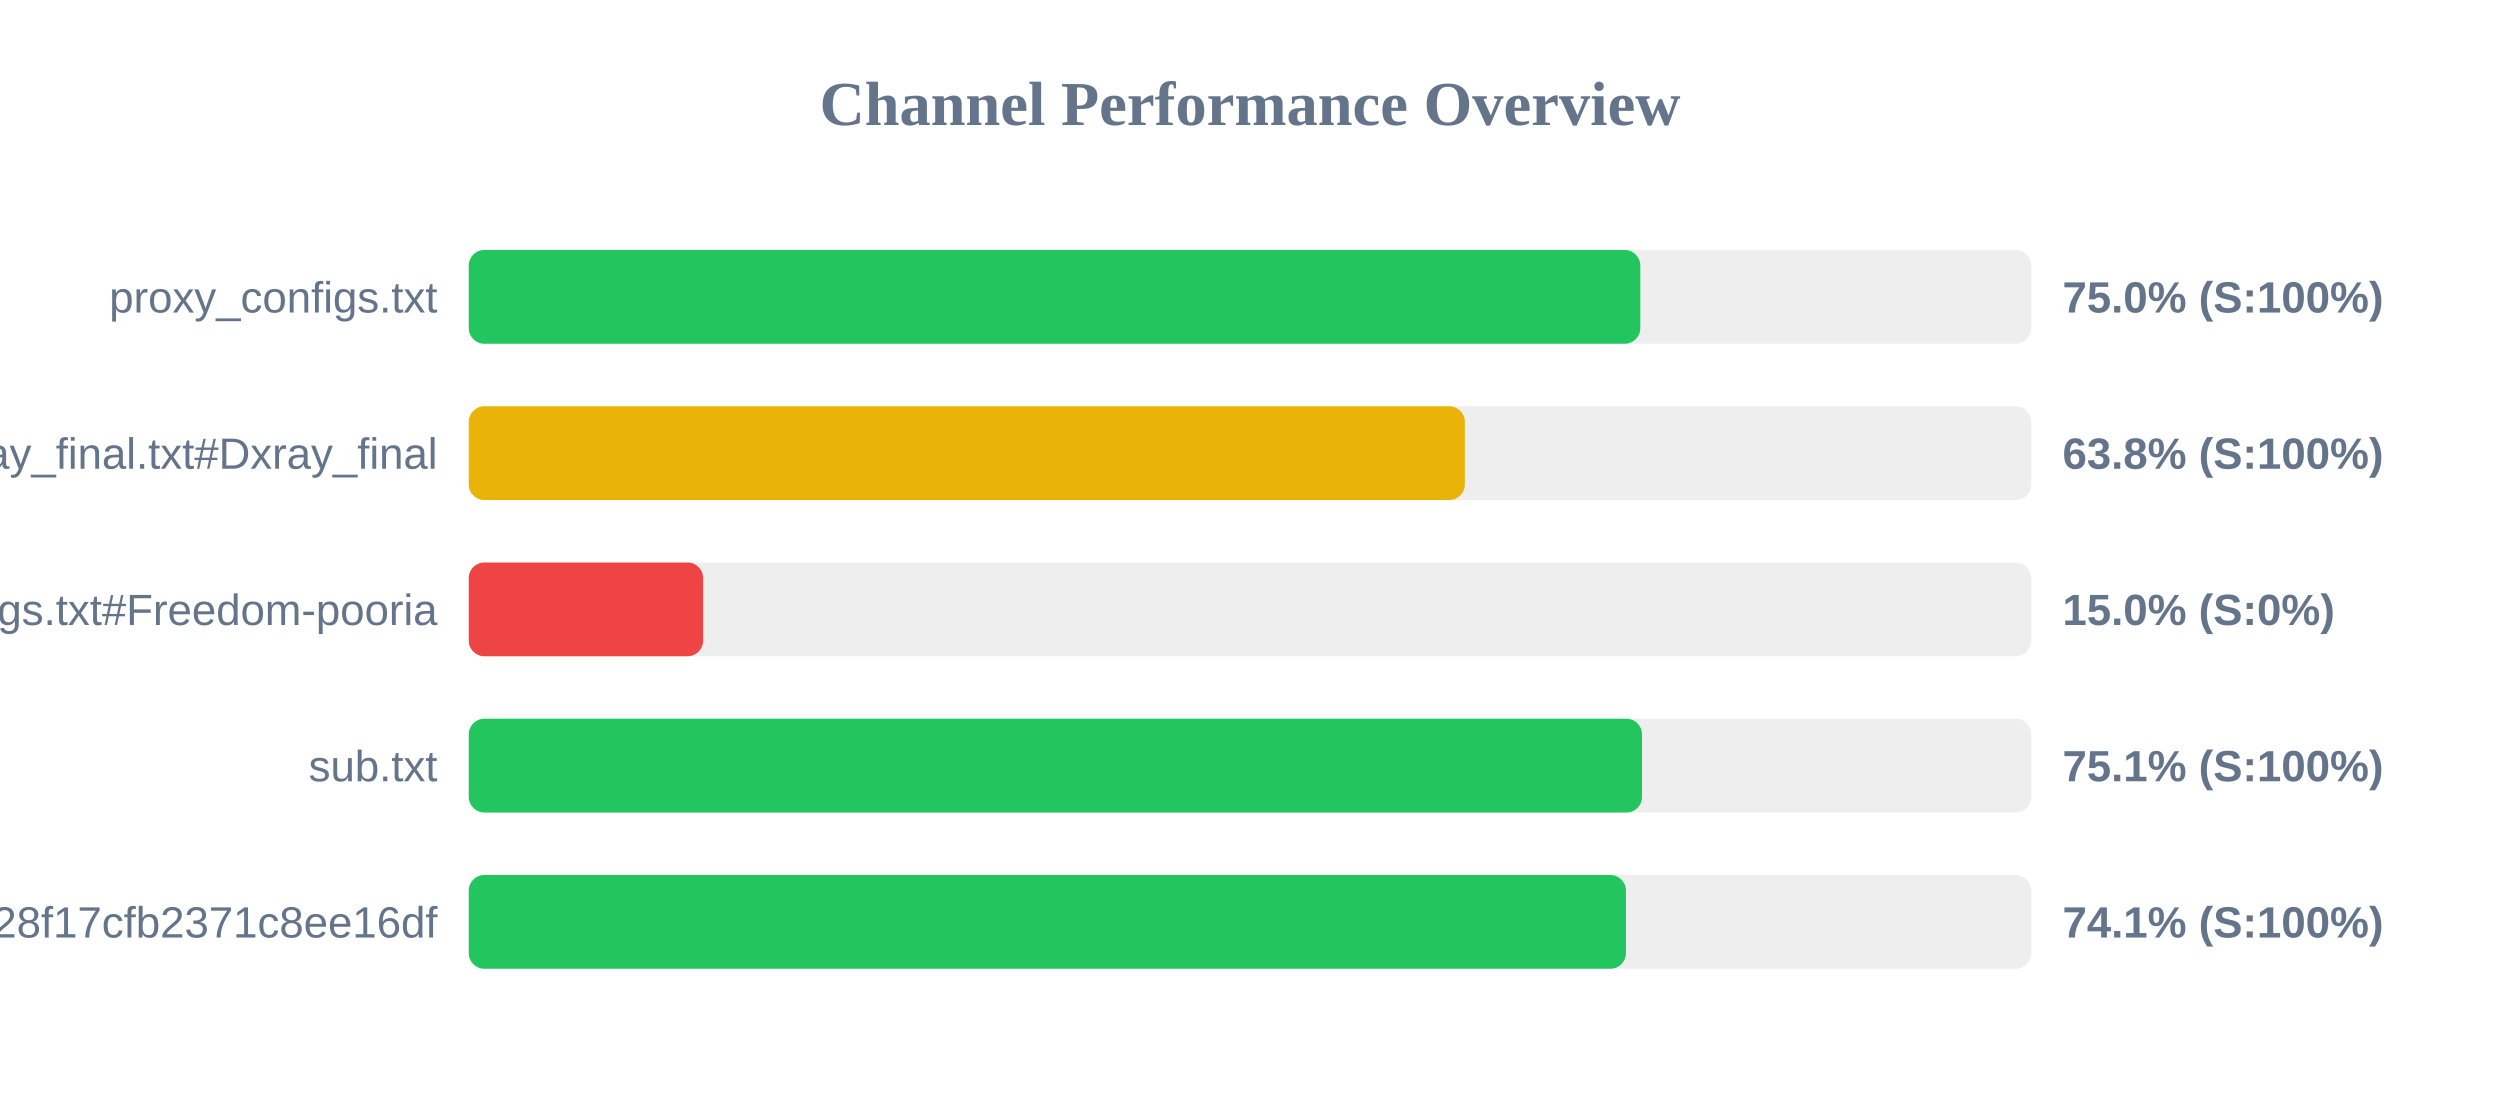
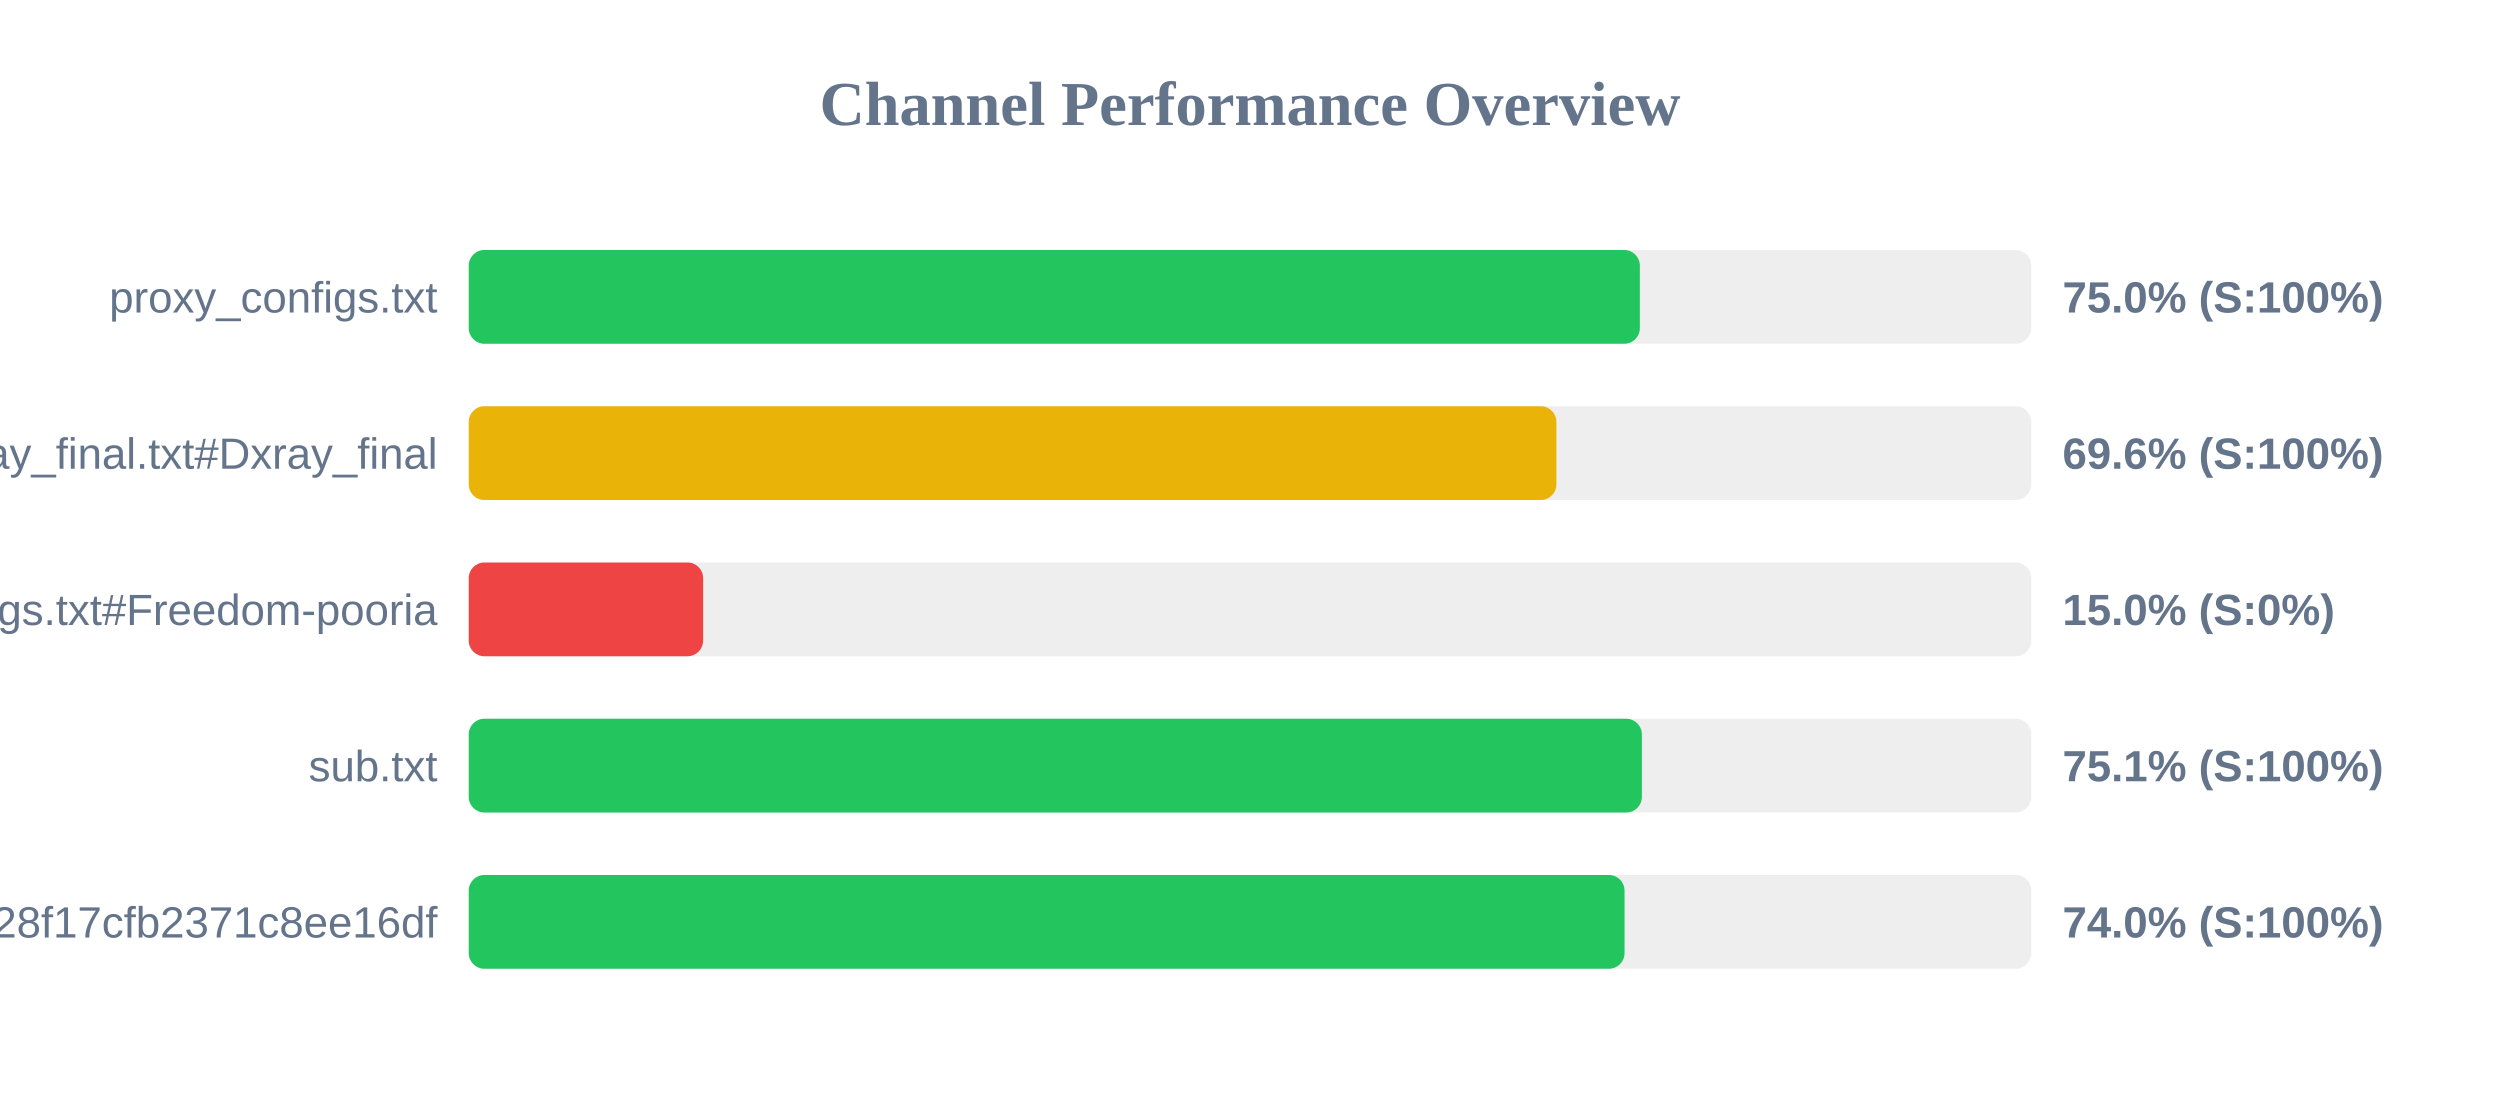
<svg xmlns="http://www.w3.org/2000/svg" width="800" height="350" version="1.1">
  <style>
        .row { font: 14px Arial; fill: #64748b; }
        .score { font: bold 14px Arial; fill: #64748b; }
    </style>
  <text x="400" y="40" text-anchor="middle" font-size="20px" font-weight="bold" fill="#64748b">Channel Performance Overview</text>
  <rect x="150" y="80" width="500" height="30" fill="#eee" rx="5" />
-   <rect x="150" y="80" width="374.9" height="30" fill="#22c55e" rx="5" />
+   <rect x="150" y="80" width="374.75" height="30" fill="#22c55e" rx="5" />
  <text x="140" y="100" text-anchor="end" class="row">proxy_configs.txt</text>
  <text x="660" y="100" text-anchor="start" class="score">75.0% (S:100%)</text>
  <rect x="150" y="130" width="500" height="30" fill="#eee" rx="5" />
-   <rect x="150" y="130" width="318.75" height="30" fill="#eab308" rx="5" />
+   <rect x="150" y="130" width="348.05" height="30" fill="#eab308" rx="5" />
  <text x="140" y="150" text-anchor="end" class="row">xray_final.txt#Dxray_final</text>
-   <text x="660" y="150" text-anchor="start" class="score">63.8% (S:100%)</text>
+   <text x="660" y="150" text-anchor="start" class="score">69.6% (S:100%)</text>
  <rect x="150" y="180" width="500" height="30" fill="#eee" rx="5" />
  <rect x="150" y="180" width="75.0" height="30" fill="#ef4444" rx="5" />
  <text x="140" y="200" text-anchor="end" class="row">v2ray_configs.txt#Freedom-pooria</text>
  <text x="660" y="200" text-anchor="start" class="score">15.0% (S:0%)</text>
  <rect x="150" y="230" width="500" height="30" fill="#eee" rx="5" />
-   <rect x="150" y="230" width="375.45" height="30" fill="#22c55e" rx="5" />
+   <rect x="150" y="230" width="375.4" height="30" fill="#22c55e" rx="5" />
  <text x="140" y="250" text-anchor="end" class="row">sub.txt</text>
  <text x="660" y="250" text-anchor="start" class="score">75.1% (S:100%)</text>
  <rect x="150" y="280" width="500" height="30" fill="#eee" rx="5" />
-   <rect x="150" y="280" width="370.3" height="30" fill="#22c55e" rx="5" />
+   <rect x="150" y="280" width="369.85" height="30" fill="#22c55e" rx="5" />
  <text x="140" y="300" text-anchor="end" class="row">?token=fedfed7b41b828f17cfb2371c8ee16df</text>
-   <text x="660" y="300" text-anchor="start" class="score">74.1% (S:100%)</text>
+   <text x="660" y="300" text-anchor="start" class="score">74.0% (S:100%)</text>
</svg>
